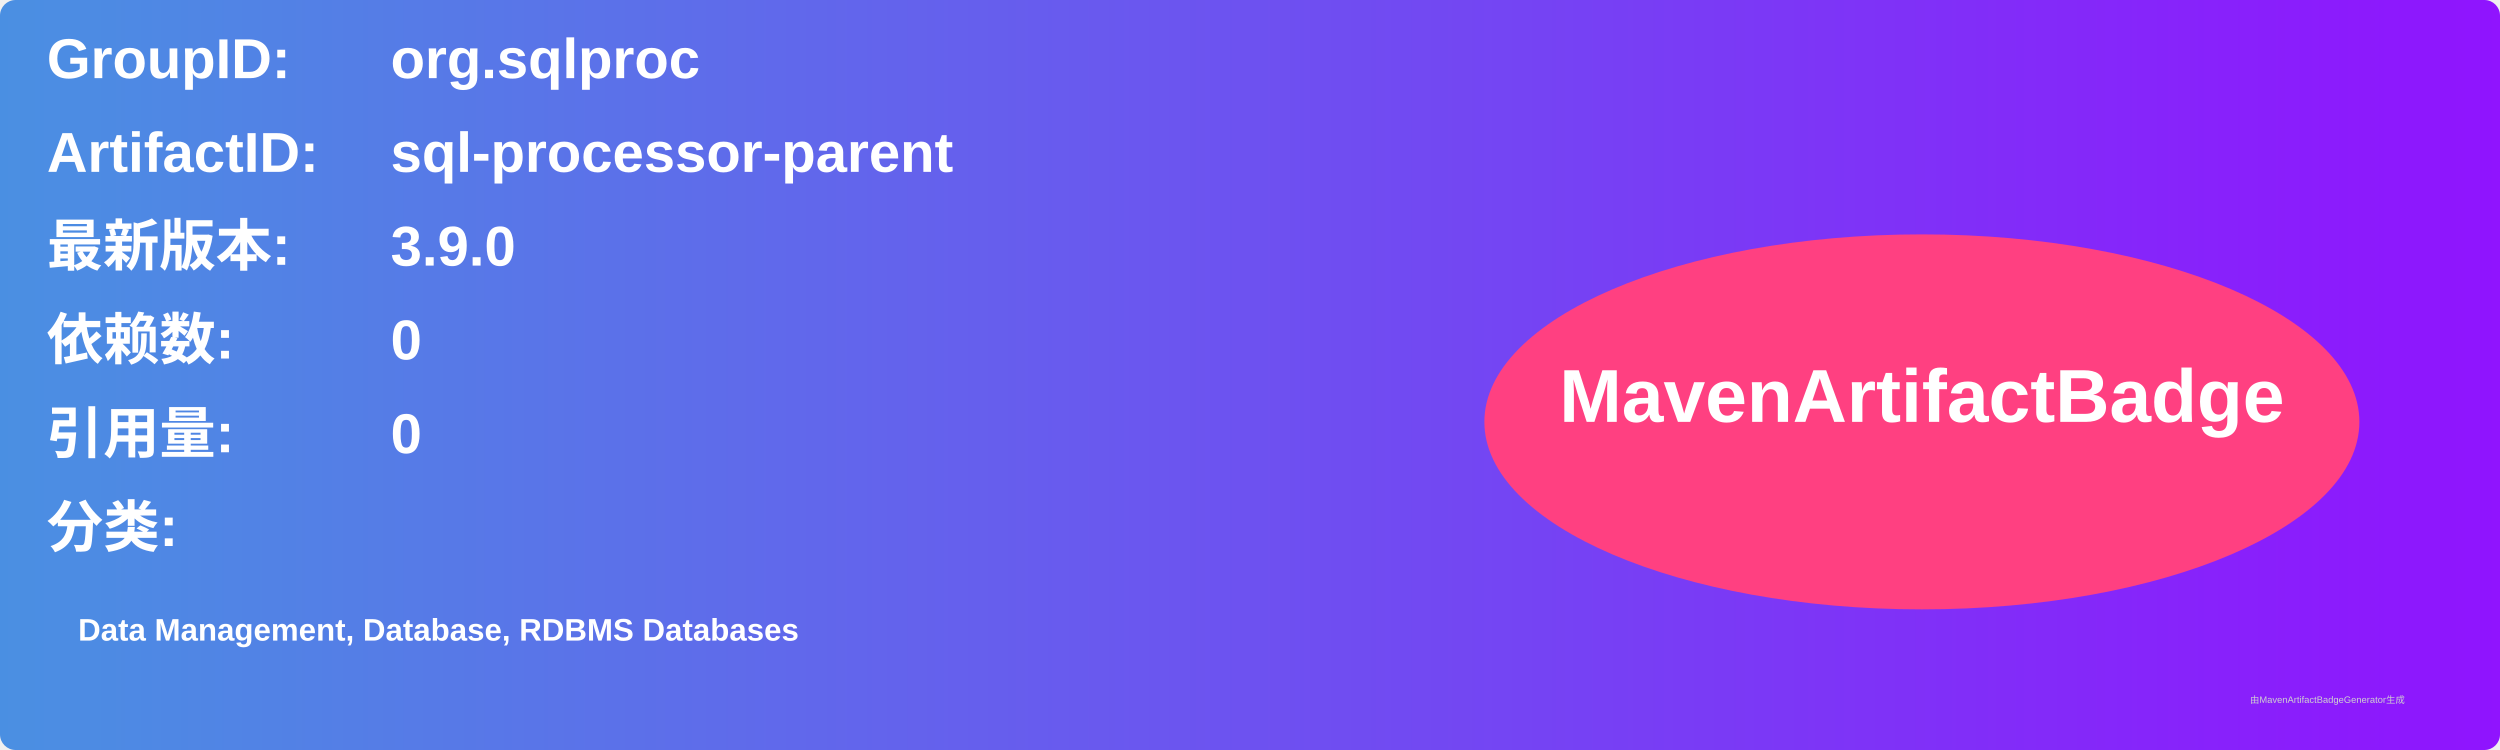
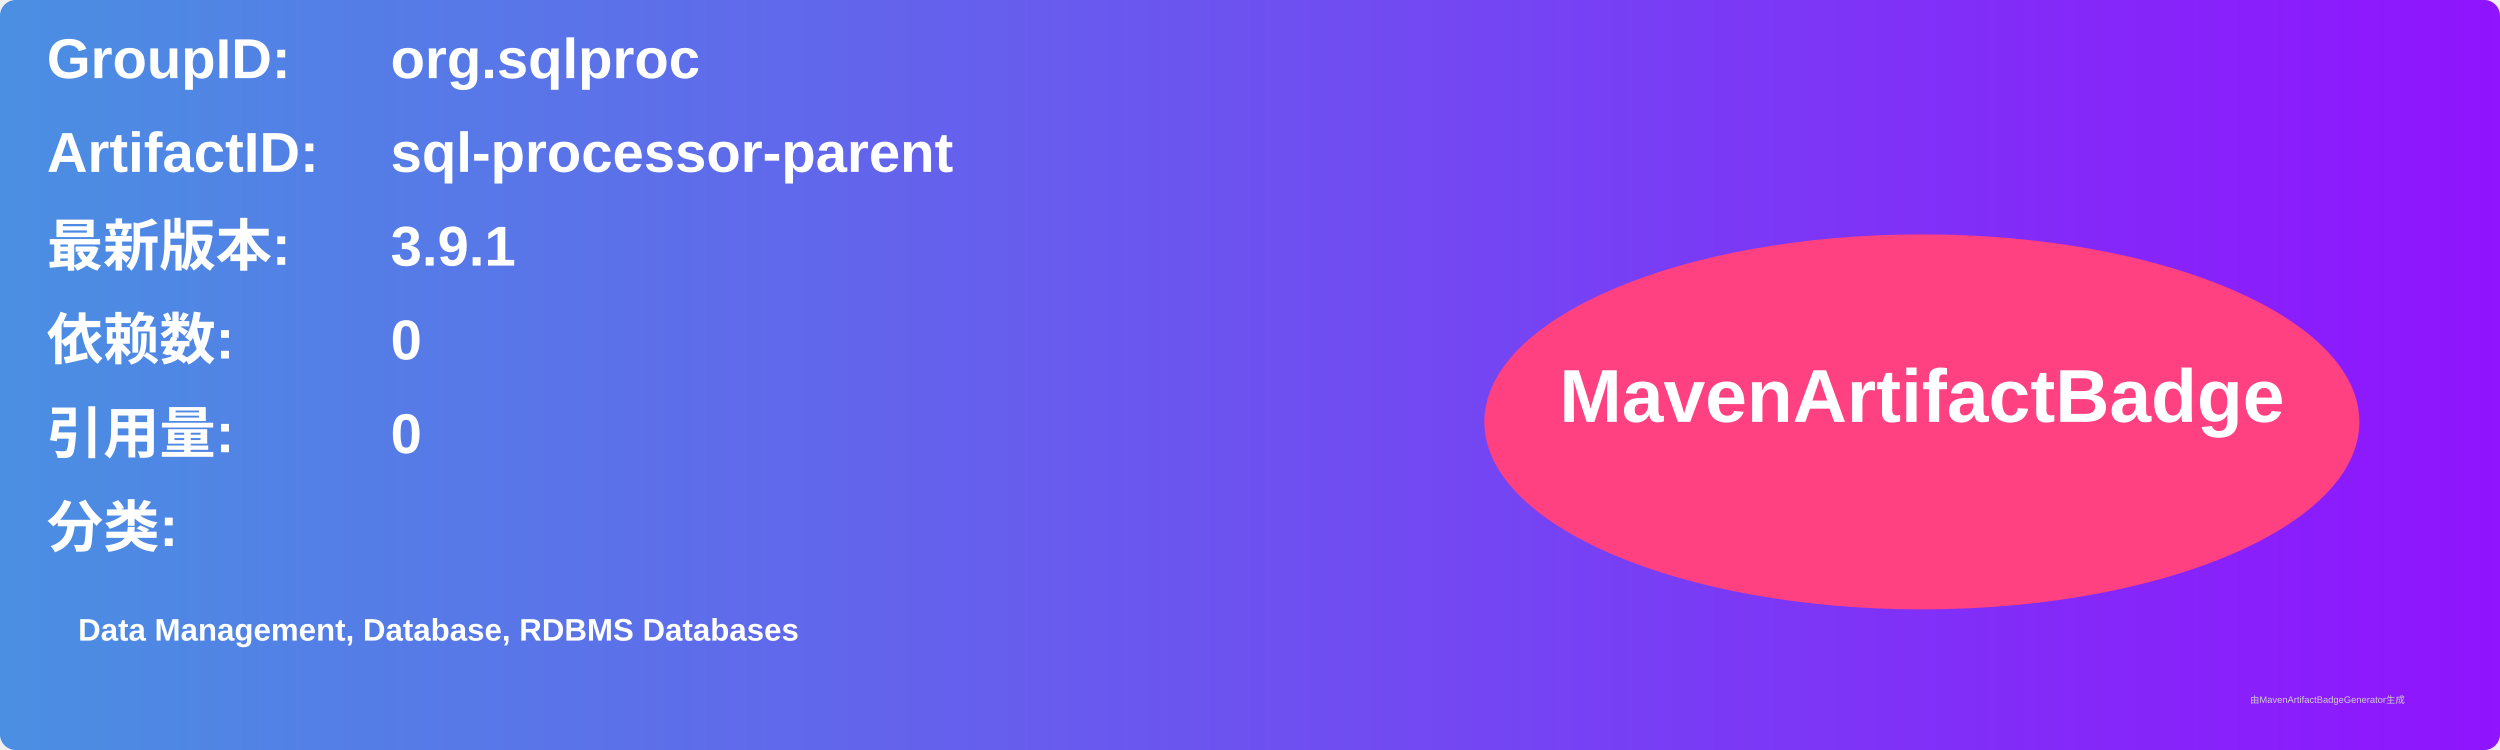
<svg xmlns="http://www.w3.org/2000/svg" width="800" height="240" viewBox="0 0 800 240">
  <linearGradient id="grad" x1="0%" y1="0%" x2="100%" y2="0%">
    <stop offset="0%" stop-color="#4a90e2" />
    <stop offset="100%" stop-color="#9013fe" />
  </linearGradient>
  <rect width="100%" height="100%" rx="5" ry="5" fill="url(#grad)" />
  <g transform="translate(15, 15)">
    <text x="0" y="10" font-family="Arial" font-size="18" fill="white" font-weight="bold" width="260">GroupID:</text>
    <text x="110" y="10" font-family="Arial" font-size="18" fill="white" font-weight="bold" width="460">org.sqlproc</text>
    <text x="0" y="40" font-family="Arial" font-size="18" fill="white" font-weight="bold" width="260">ArtifactID:</text>
    <text x="110" y="40" font-family="Arial" font-size="18" fill="white" font-weight="bold" width="460">sql-processor-parent</text>
    <text x="0" y="70" font-family="Arial" font-size="18" fill="white" font-weight="bold">最新版本:</text>
    <text x="110" y="70" font-family="Arial" font-size="18" fill="white" font-weight="bold">
-       <tspan font-weight="bold">3.9.0</tspan>
+       <tspan font-weight="bold">3.9.1</tspan>
    </text>
    <text x="0" y="100" font-family="Arial" font-size="18" fill="white" font-weight="bold">依赖数: </text>
    <text x="110" y="100" font-family="Arial" font-size="18" fill="white">
      <tspan font-weight="bold">0</tspan>
    </text>
    <text x="0" y="130" font-family="Arial" font-size="18" fill="white" font-weight="bold">引用量: </text>
    <text x="110" y="130" font-family="Arial" font-size="18" fill="white">
      <tspan font-weight="bold">0</tspan>
    </text>
    <text x="0" y="160" font-family="Arial" font-size="18" fill="white" font-weight="bold">分类:</text>
    <text x="10" y="190" font-family="Arial" font-size="10" fill="white">
      <tspan font-weight="bold">Data Management, Database, RDBMS Databases</tspan>
    </text>
    <ellipse cx="600" cy="120" rx="140" ry="60" fill="#ff4081" />
    <text x="600" y="120" text-anchor="middle" font-family="Arial" font-size="24" fill="white" font-weight="bold">MavenArtifactBadge</text>
  </g>
  <text x="720" y="225" font-family="Arial" font-size="3" fill="#d0d0d0">由MavenArtifactBadgeGenerator生成</text>
</svg>
